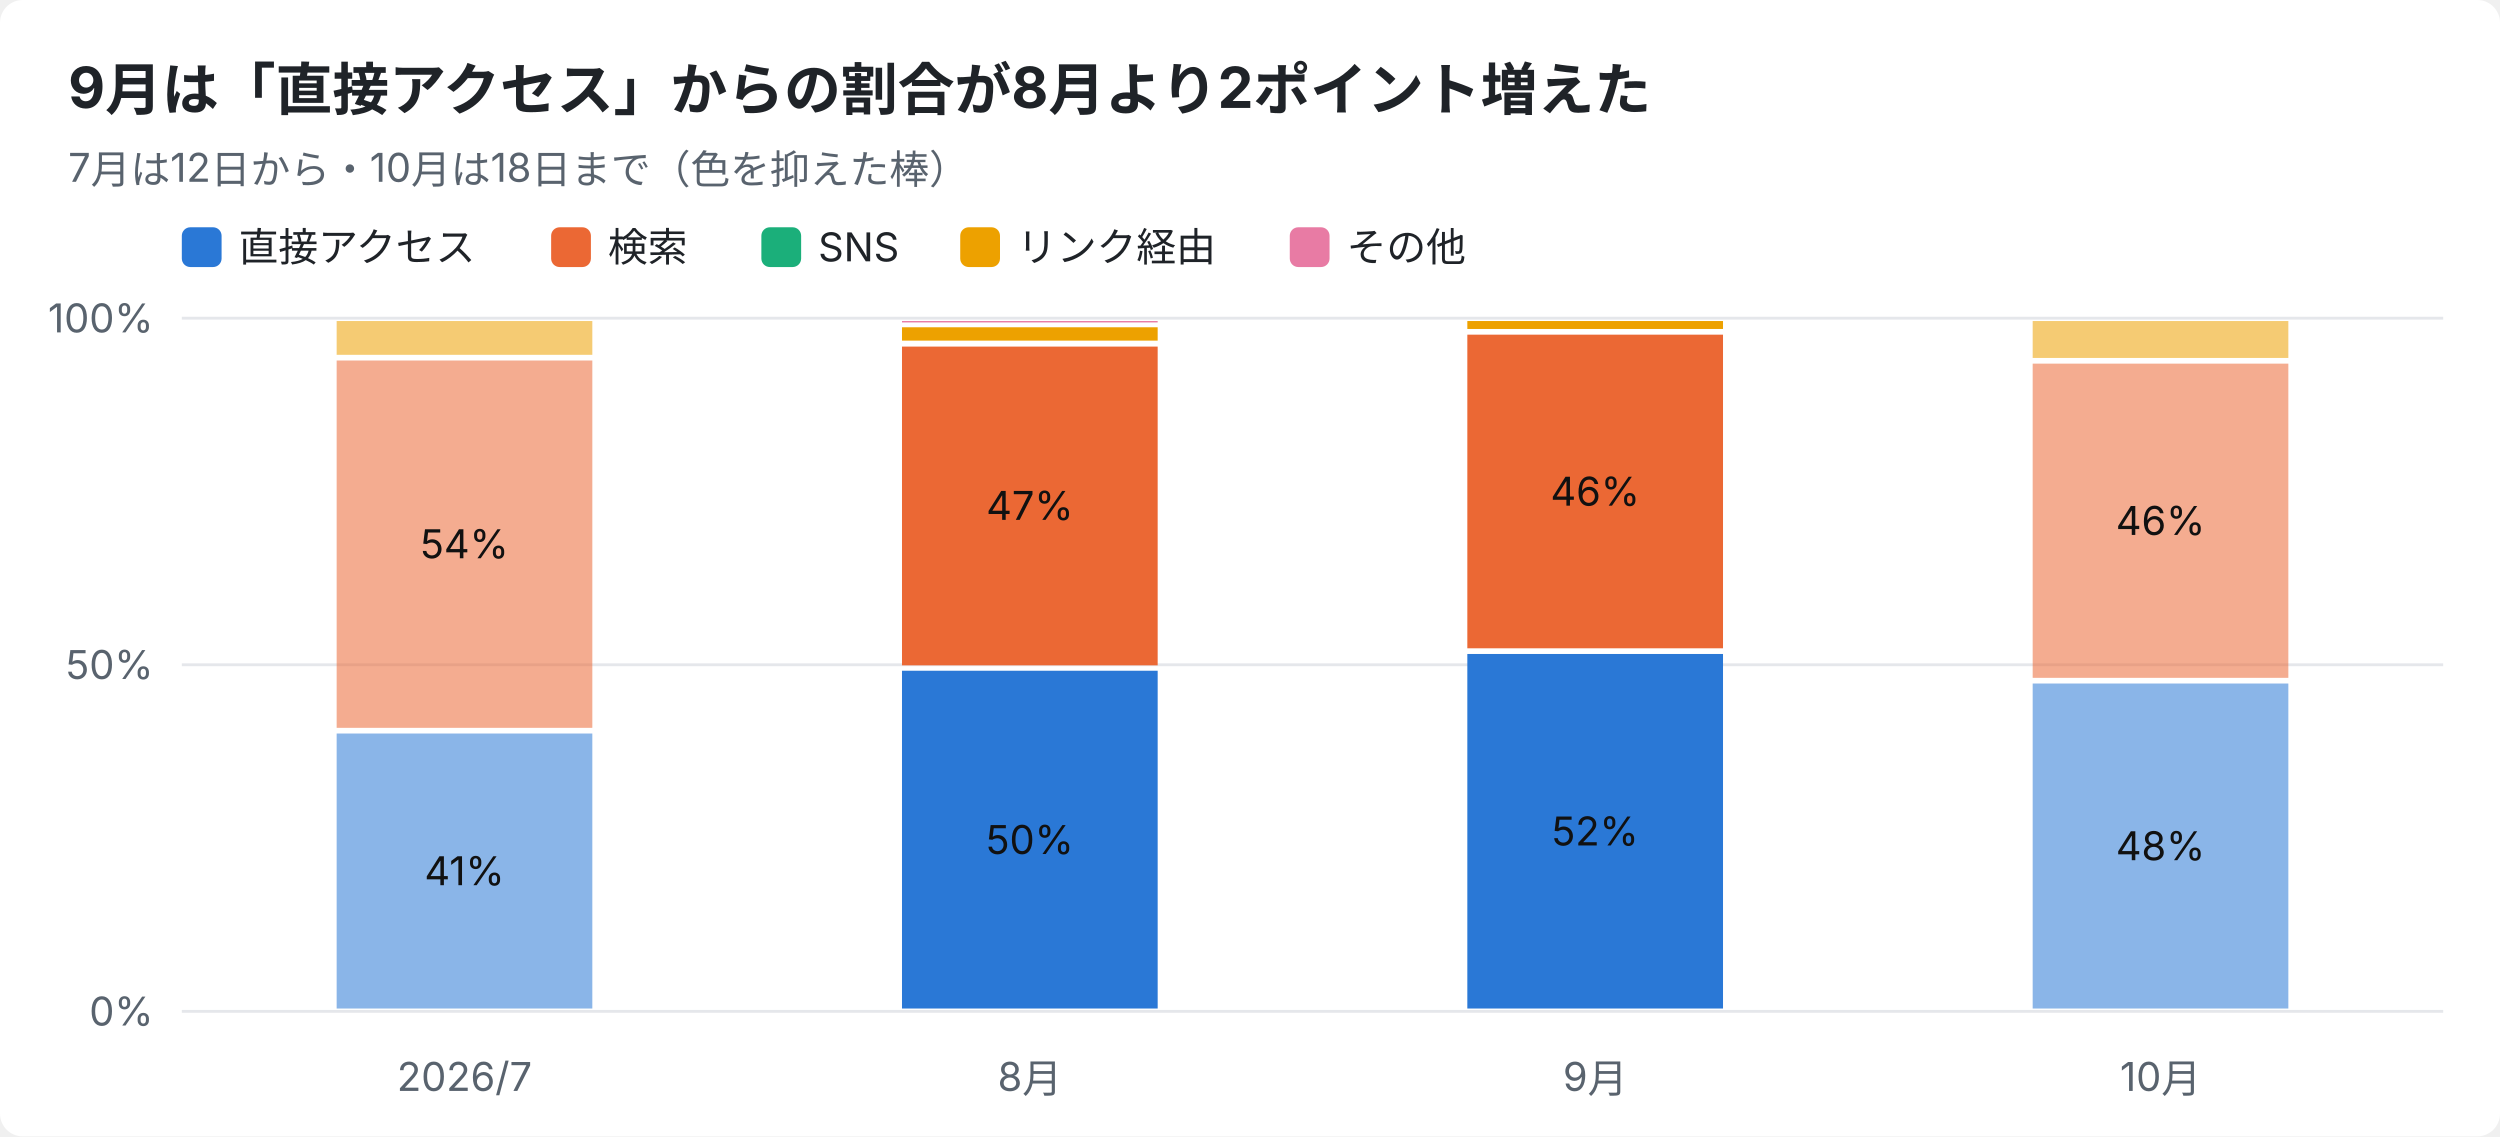
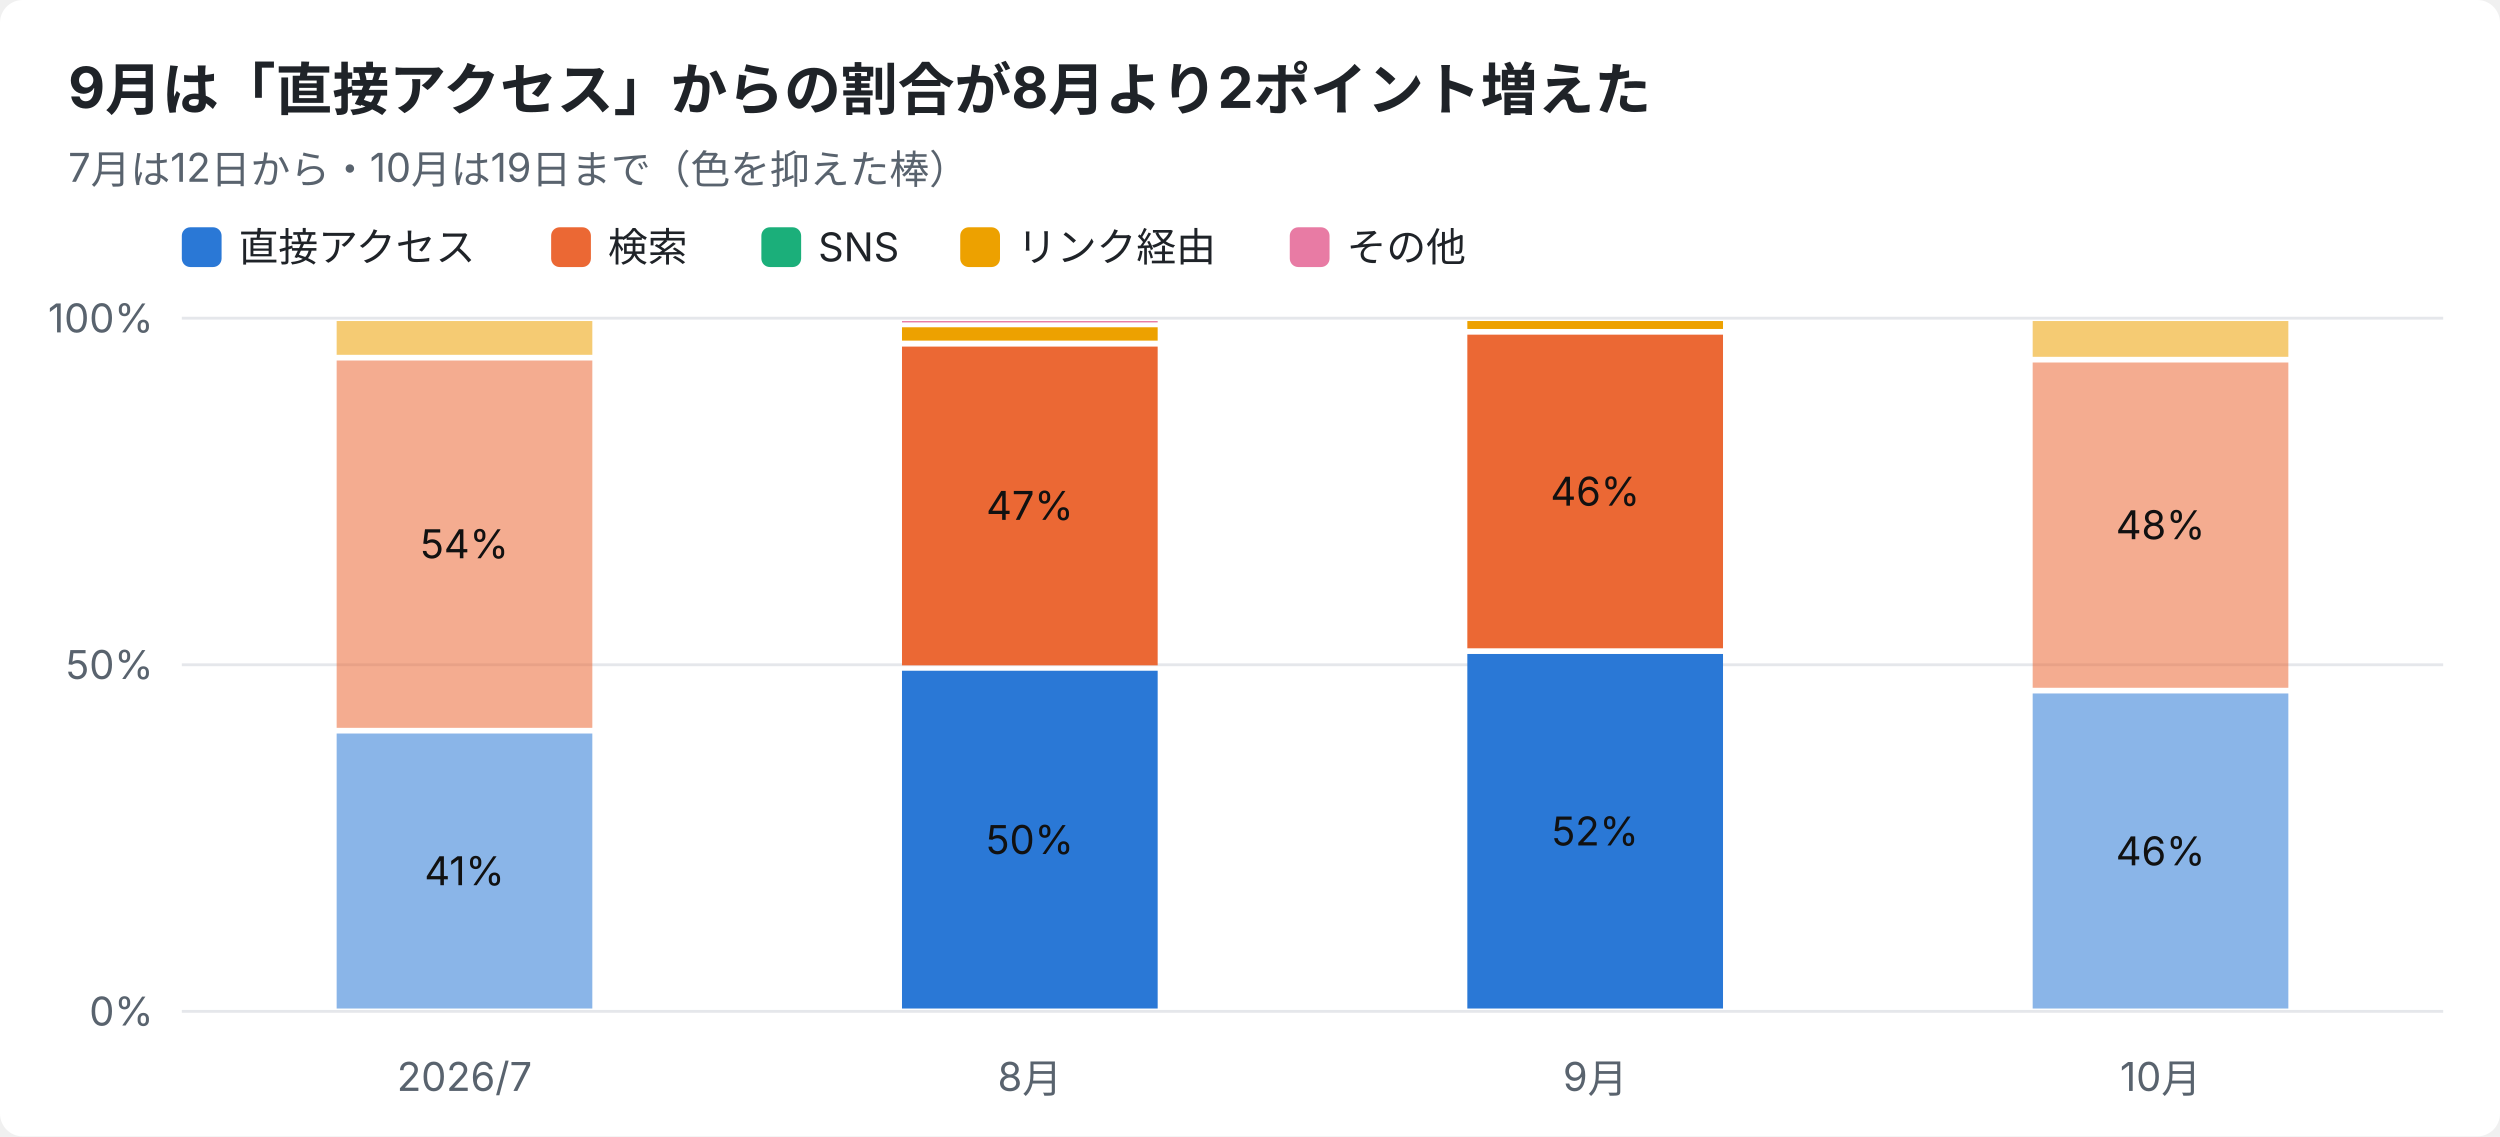
<svg xmlns="http://www.w3.org/2000/svg" width="880" height="400" viewBox="0 0 880 400" font-family="-apple-system,Segoe UI,Hiragino Sans,Noto Sans JP,Yu Gothic,sans-serif">
  <rect width="880" height="400" rx="8" fill="#ffffff" />
  <text x="24" y="38" font-size="20" font-weight="700" fill="#1f2328">9月は「直接アクセス」からの割合が8月より2ポイント増えた</text>
-   <text x="24" y="64" font-size="14" fill="#59636e">7月は12日から・10月は18日まで（色を抑えた棒）</text>
+   <text x="24" y="64" font-size="14" fill="#59636e">7月は12日から・10月は19日まで（色を抑えた棒）</text>
  <rect x="64" y="80" width="14" height="14" rx="3" fill="#2a78d6" />
  <text x="84" y="92" font-size="14" fill="#1f2328">直接アクセス</text>
  <rect x="194" y="80" width="14" height="14" rx="3" fill="#eb6834" />
  <text x="214" y="92" font-size="14" fill="#1f2328">検索</text>
  <rect x="268" y="80" width="14" height="14" rx="3" fill="#1baf7a" />
  <text x="288" y="92" font-size="14" fill="#1f2328">SNS</text>
  <rect x="338" y="80" width="14" height="14" rx="3" fill="#eda100" />
  <text x="358" y="92" font-size="14" fill="#1f2328">リンク経由</text>
  <rect x="454" y="80" width="14" height="14" rx="3" fill="#e87ba4" />
  <text x="474" y="92" font-size="14" fill="#1f2328">その他</text>
  <line x1="64" y1="356.0" x2="860" y2="356.0" stroke="#e5e7eb" />
  <text x="54" y="361.0" font-size="14" text-anchor="end" fill="#59636e">0%</text>
  <line x1="64" y1="234.0" x2="860" y2="234.0" stroke="#e5e7eb" />
  <text x="54" y="239.0" font-size="14" text-anchor="end" fill="#59636e">50%</text>
  <line x1="64" y1="112.0" x2="860" y2="112.0" stroke="#e5e7eb" />
  <text x="54" y="117.0" font-size="14" text-anchor="end" fill="#59636e">100%</text>
  <text x="163.5" y="384" font-size="14" text-anchor="middle" fill="#59636e">2026/7</text>
  <rect x="118.5" y="258.2" width="90.0" height="96.8" fill="#2a78d6" opacity="0.55" />
  <text x="163.5" y="311.6" font-size="14" text-anchor="middle" fill="#111111">41%</text>
  <rect x="118.5" y="126.9" width="90.0" height="129.3" fill="#eb6834" opacity="0.55" />
  <text x="163.5" y="196.5" font-size="14" text-anchor="middle" fill="#111111">54%</text>
  <rect x="118.5" y="113.0" width="90.0" height="11.9" fill="#eda100" opacity="0.55" />
  <text x="362.5" y="384" font-size="14" text-anchor="middle" fill="#59636e">8月</text>
  <rect x="317.5" y="236.1" width="90.0" height="118.9" fill="#2a78d6" />
  <text x="362.5" y="300.6" font-size="14" text-anchor="middle" fill="#111111">50%</text>
  <rect x="317.5" y="122.0" width="90.0" height="112.2" fill="#eb6834" />
  <text x="362.5" y="183.0" font-size="14" text-anchor="middle" fill="#111111">47%</text>
  <rect x="317.5" y="115.2" width="90.0" height="4.7" fill="#eda100" />
  <rect x="317.5" y="113.0" width="90.0" height="0.5" fill="#e87ba4" />
  <text x="561.5" y="384" font-size="14" text-anchor="middle" fill="#59636e">9月</text>
  <rect x="516.5" y="230.2" width="90.0" height="124.8" fill="#2a78d6" />
  <text x="561.5" y="297.6" font-size="14" text-anchor="middle" fill="#111111">52%</text>
  <rect x="516.5" y="117.8" width="90.0" height="110.4" fill="#eb6834" />
  <text x="561.5" y="178.0" font-size="14" text-anchor="middle" fill="#111111">46%</text>
  <rect x="516.5" y="113.0" width="90.0" height="2.8" fill="#eda100" />
  <text x="760.5" y="384" font-size="14" text-anchor="middle" fill="#59636e">10月</text>
-   <rect x="715.5" y="240.6" width="90.0" height="114.4" fill="#2a78d6" opacity="0.55" />
-   <text x="760.5" y="302.8" font-size="14" text-anchor="middle" fill="#111111">48%</text>
-   <rect x="715.5" y="128.0" width="90.0" height="110.6" fill="#eb6834" opacity="0.55" />
-   <text x="760.5" y="188.3" font-size="14" text-anchor="middle" fill="#111111">46%</text>
-   <rect x="715.5" y="113.0" width="90.0" height="13.0" fill="#eda100" opacity="0.55" />
+   <rect x="715.5" y="244.1" width="90.0" height="110.9" fill="#2a78d6" opacity="0.55" />
+   <text x="760.5" y="304.6" font-size="14" text-anchor="middle" fill="#111111">46%</text>
+   <rect x="715.5" y="127.6" width="90.0" height="114.5" fill="#eb6834" opacity="0.55" />
+   <text x="760.5" y="189.8" font-size="14" text-anchor="middle" fill="#111111">48%</text>
+   <rect x="715.5" y="113.0" width="90.0" height="12.6" fill="#eda100" opacity="0.55" />
</svg>
